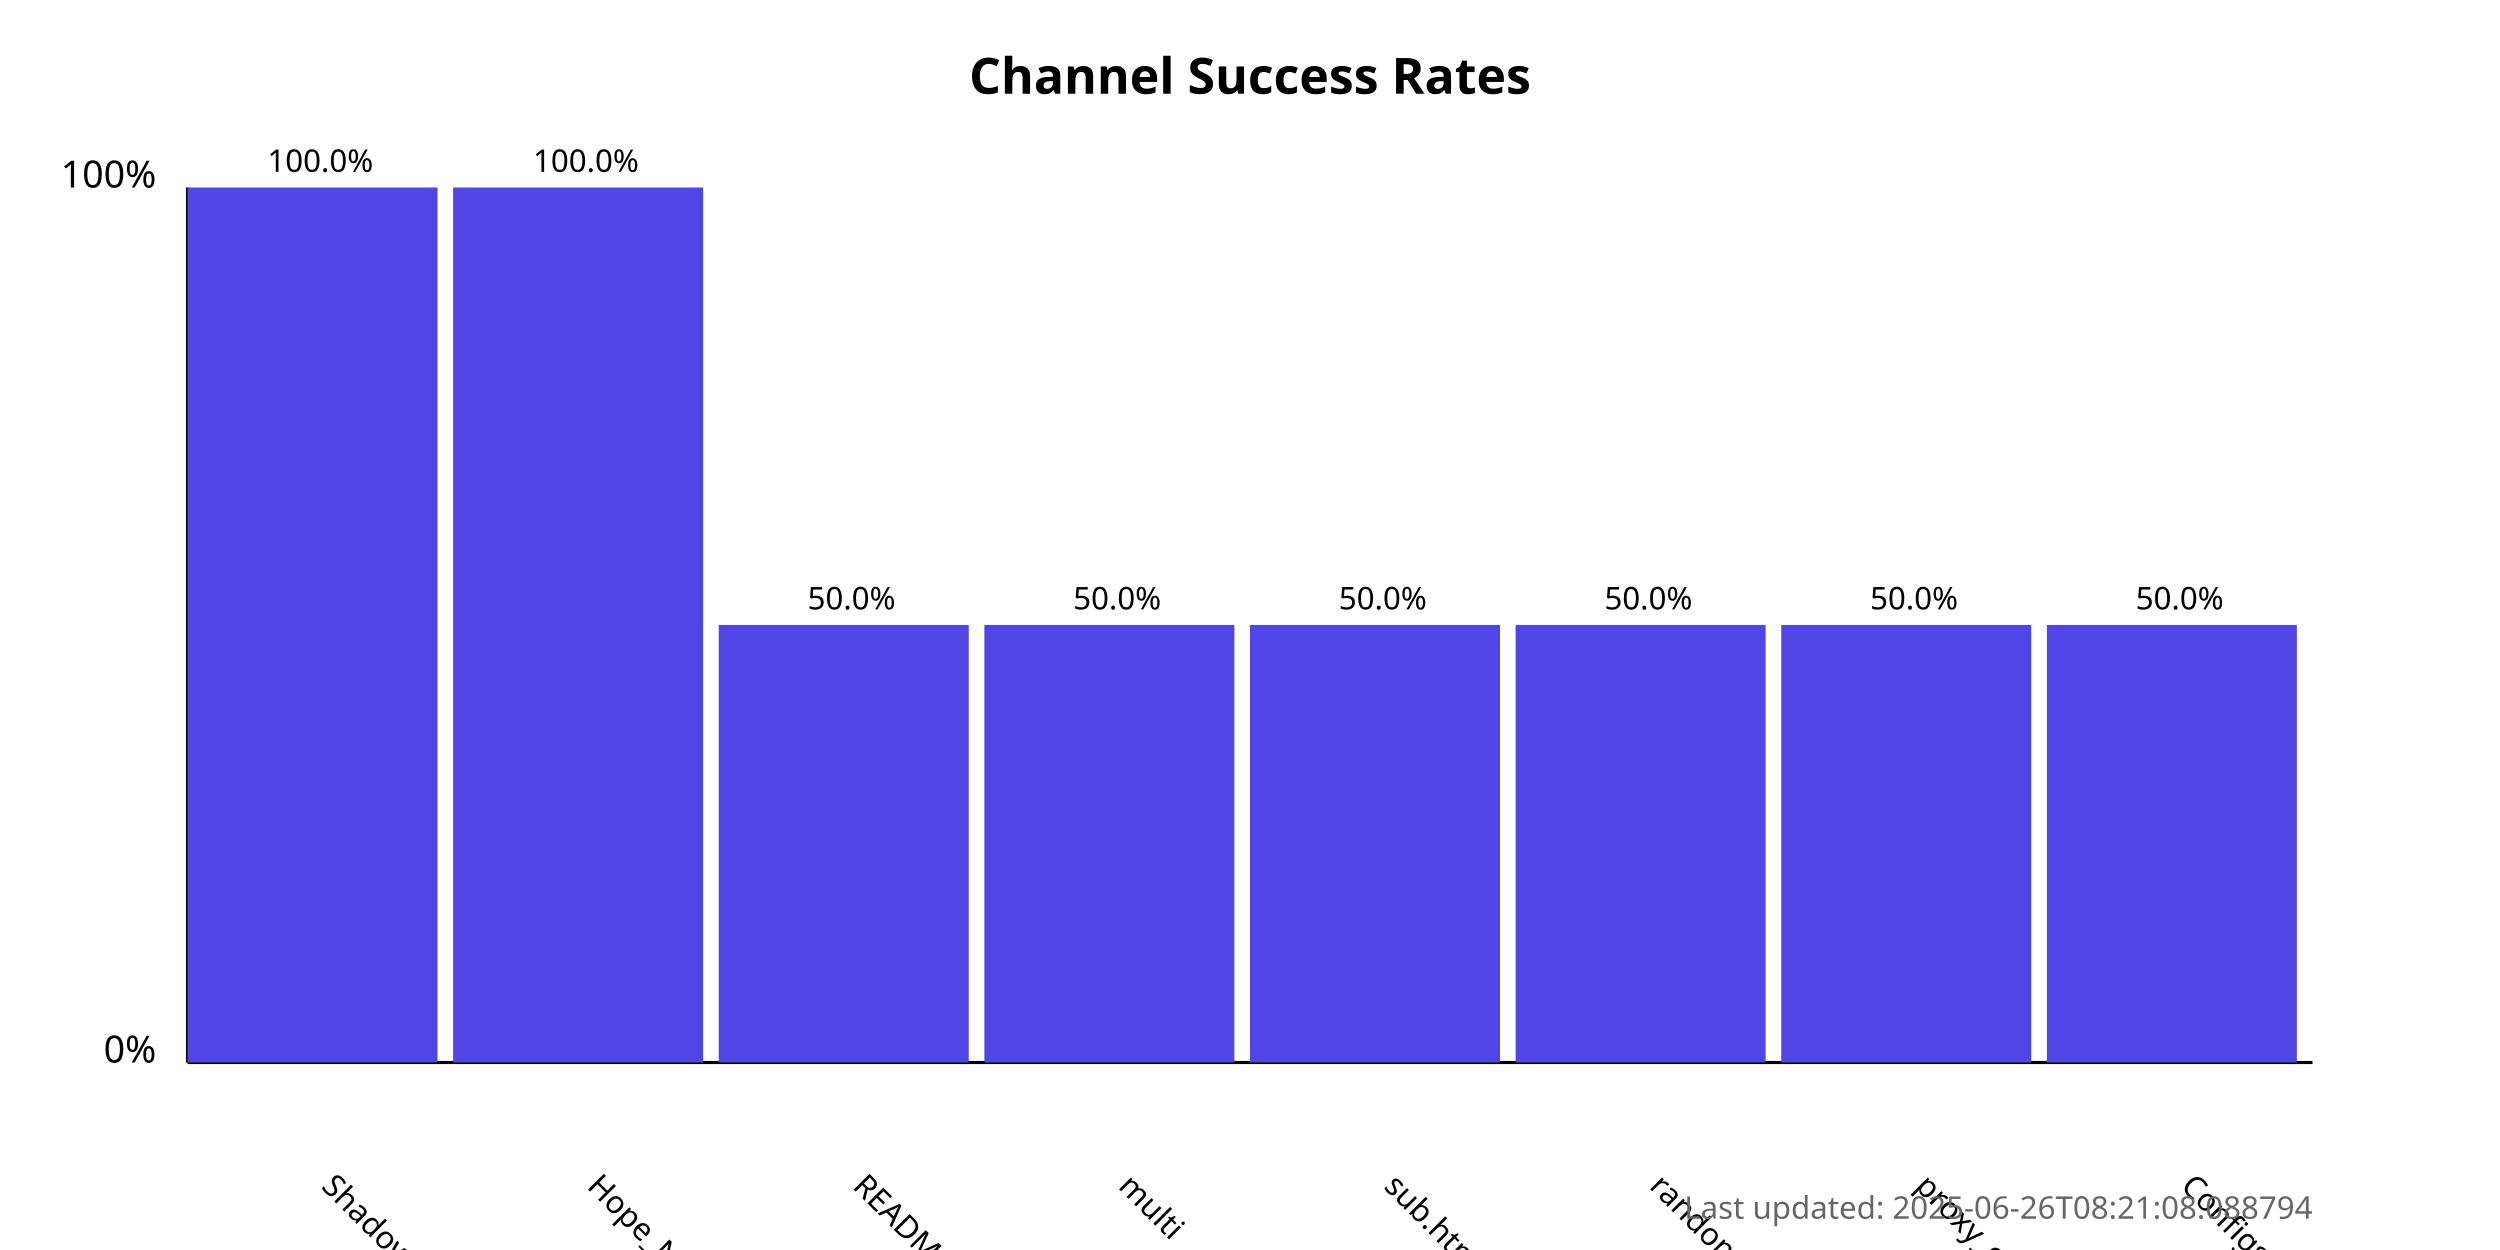
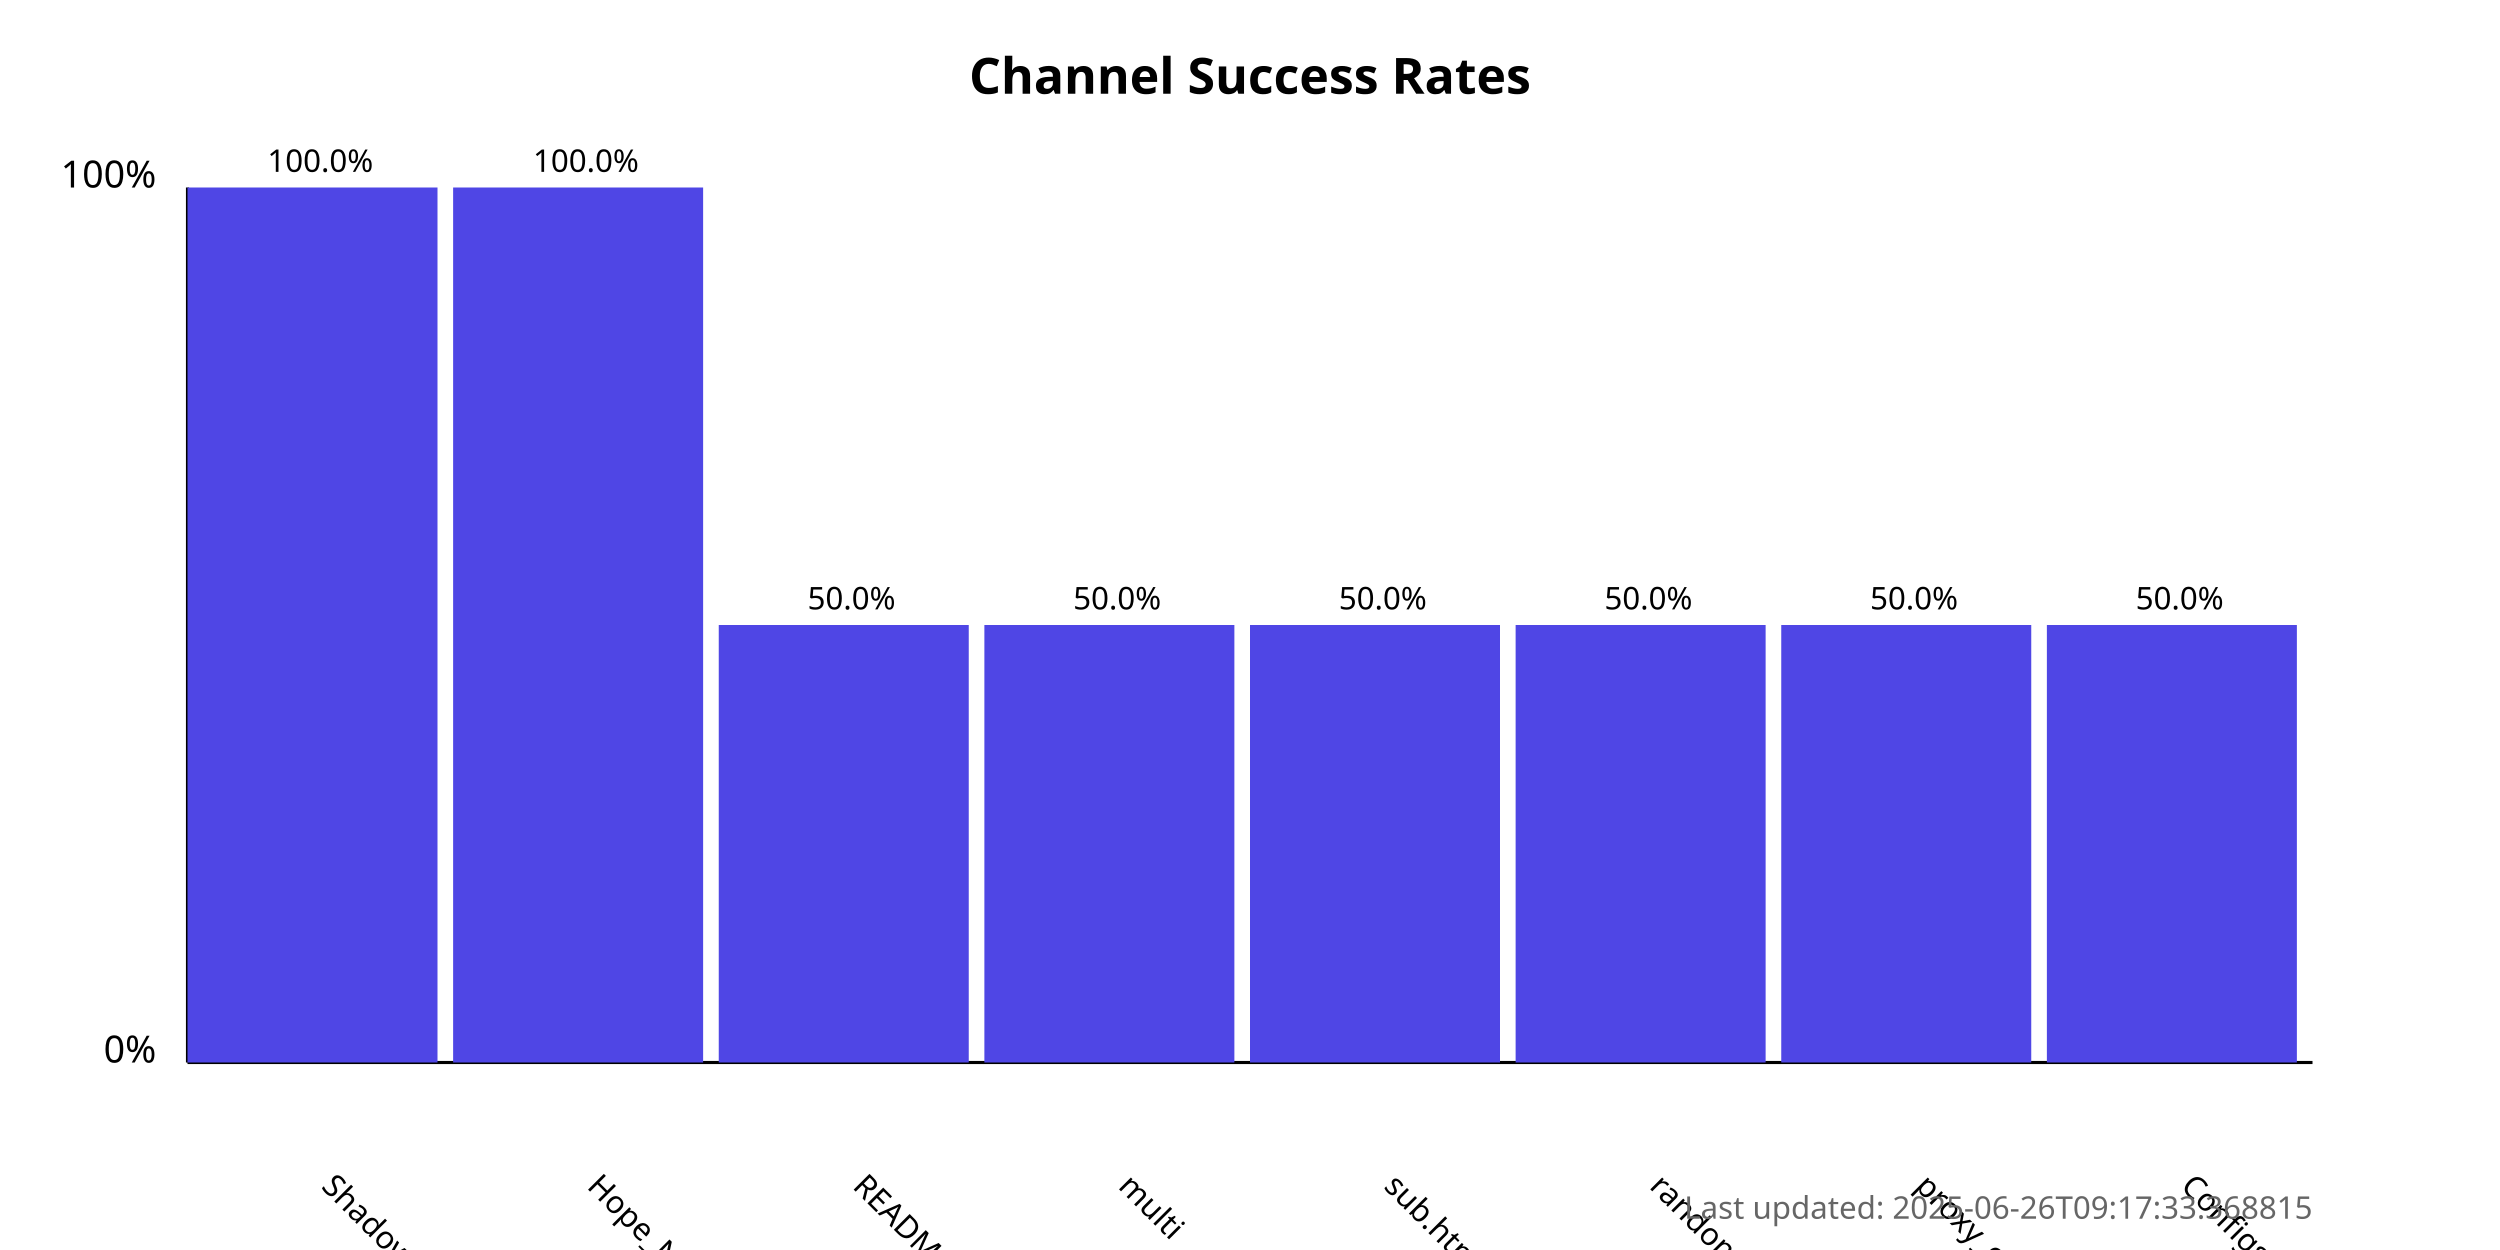
<svg xmlns="http://www.w3.org/2000/svg" width="800" height="400">
  <style>
            .chart-title { font: bold 16px sans-serif; }
            .axis-label { font: 12px sans-serif; }
            .tick-label { font: 10px sans-serif; }
            .bar { fill: #4f46e5; }
            .bar:hover { fill: #6366f1; }
            .timestamp { font: 10px sans-serif; fill: #666; }
        </style>
  <text x="400.0" y="30" text-anchor="middle" class="chart-title">
            Channel Success Rates
        </text>
  <line x1="60" y1="340" x2="60" y2="60" stroke="black" stroke-width="1" />
  <line x1="60" y1="340" x2="740" y2="340" stroke="black" stroke-width="1" />
  <text x="50" y="340" text-anchor="end" class="axis-label">0%</text>
  <text x="50" y="60" text-anchor="end" class="axis-label">100%</text>
  <g>
    <rect x="60" y="60.0" width="80.0" height="280.0" class="bar" />
    <text x="102.5" y="380" transform="rotate(45, 102.5, 380)" text-anchor="start" class="tick-label">
                ShadowProxy66
            </text>
    <text x="102.5" y="55.0" text-anchor="middle" class="tick-label">
                100.0%
            </text>
  </g>
  <g>
    <rect x="145.0" y="60.0" width="80.0" height="280.0" class="bar" />
    <text x="187.5" y="380" transform="rotate(45, 187.5, 380)" text-anchor="start" class="tick-label">
                Hope_Net
            </text>
    <text x="187.5" y="55.0" text-anchor="middle" class="tick-label">
                100.0%
            </text>
  </g>
  <g>
    <rect x="230.0" y="200.0" width="80.0" height="140.0" class="bar" />
    <text x="272.5" y="380" transform="rotate(45, 272.5, 380)" text-anchor="start" class="tick-label">
                README.md
            </text>
    <text x="272.5" y="195.0" text-anchor="middle" class="tick-label">
                50.0%
            </text>
  </g>
  <g>
    <rect x="315.0" y="200.0" width="80.0" height="140.0" class="bar" />
    <text x="357.5" y="380" transform="rotate(45, 357.5, 380)" text-anchor="start" class="tick-label">
                multi
            </text>
    <text x="357.5" y="195.0" text-anchor="middle" class="tick-label">
                50.0%
            </text>
  </g>
  <g>
    <rect x="400.0" y="200.0" width="80.0" height="140.0" class="bar" />
    <text x="442.5" y="380" transform="rotate(45, 442.5, 380)" text-anchor="start" class="tick-label">
                sub.html
            </text>
    <text x="442.5" y="195.0" text-anchor="middle" class="tick-label">
                50.0%
            </text>
  </g>
  <g>
    <rect x="485.0" y="200.0" width="80.0" height="140.0" class="bar" />
    <text x="527.5" y="380" transform="rotate(45, 527.5, 380)" text-anchor="start" class="tick-label">
                random
            </text>
    <text x="527.5" y="195.0" text-anchor="middle" class="tick-label">
                50.0%
            </text>
  </g>
  <g>
    <rect x="570.0" y="200.0" width="80.0" height="140.0" class="bar" />
    <text x="612.5" y="380" transform="rotate(45, 612.5, 380)" text-anchor="start" class="tick-label">
                proxy_configs.txt
            </text>
    <text x="612.5" y="195.0" text-anchor="middle" class="tick-label">
                50.0%
            </text>
  </g>
  <g>
    <rect x="655.0" y="200.0" width="80.0" height="140.0" class="bar" />
    <text x="697.5" y="380" transform="rotate(45, 697.5, 380)" text-anchor="start" class="tick-label">
                ConfigsHubPlus
            </text>
    <text x="697.5" y="195.0" text-anchor="middle" class="tick-label">
                50.0%
            </text>
  </g>
  <text x="740" y="390" text-anchor="end" class="timestamp">
-             Last updated: 2025-06-26T08:21:08.088794
+             Last updated: 2025-06-26T09:17:33.368815
        </text>
</svg>
